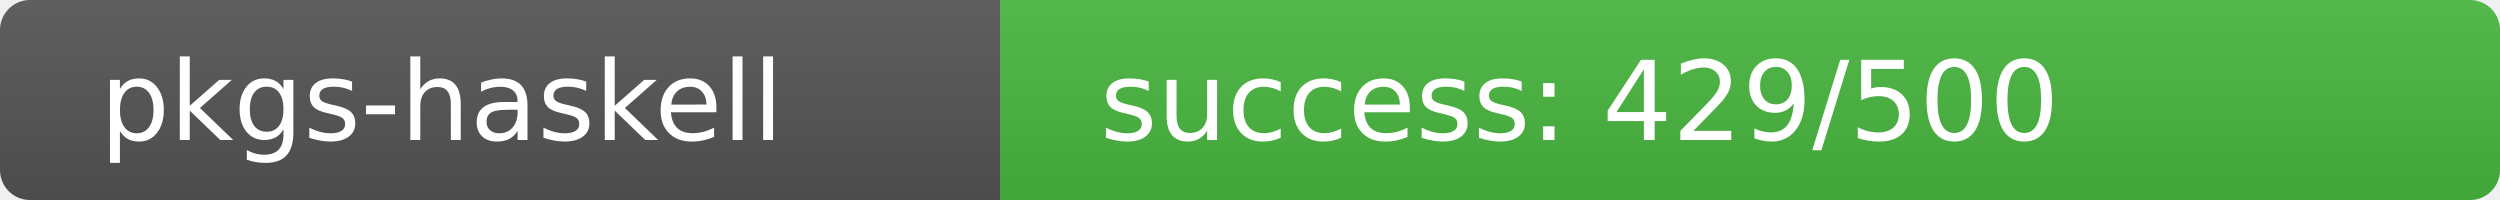
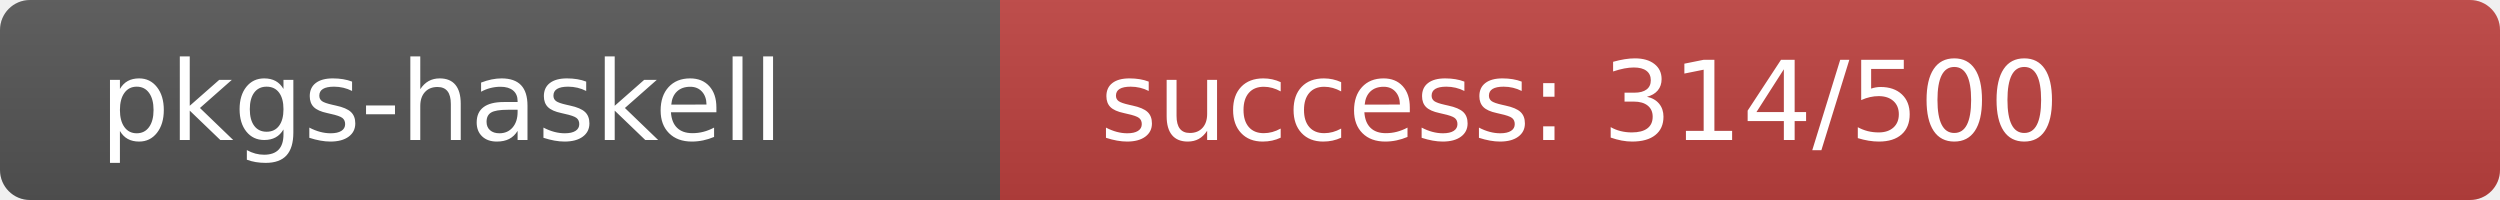
<svg xmlns="http://www.w3.org/2000/svg" width="250" height="20" role="img">
  <linearGradient id="s" x2="0" y2="100%">
    <stop offset="0" stop-color="#bbb" stop-opacity=".1" />
    <stop offset="1" stop-opacity=".1" />
  </linearGradient>
  <clipPath id="r">
    <rect width="250" height="20" rx="3" fill="#fff" />
  </clipPath>
  <g clip-path="url(#r)">
    <rect width="100" height="20" fill="#555" />
-     <rect x="100" width="150" height="20" fill="rgb(72,184,64)" />
+     <rect x="100" width="150" height="20" fill="rgb(190,66,64)" />
    <rect width="250" height="20" fill="url(#s)" />
  </g>
  <g fill="#fff" text-anchor="start" font-family="Verdana,Geneva,DejaVu Sans,sans-serif" text-rendering="geometricPrecision" font-size="110">
    <text x="100" y="140" transform="scale(.1)" fill="#fff">pkgs-haskell</text>
-     <text x="1100" y="140" transform="scale(.1)" fill="#fff">success: 429/500</text>
+     <text x="1100" y="140" transform="scale(.1)" fill="#fff">success: 314/500</text>
  </g>
</svg>
